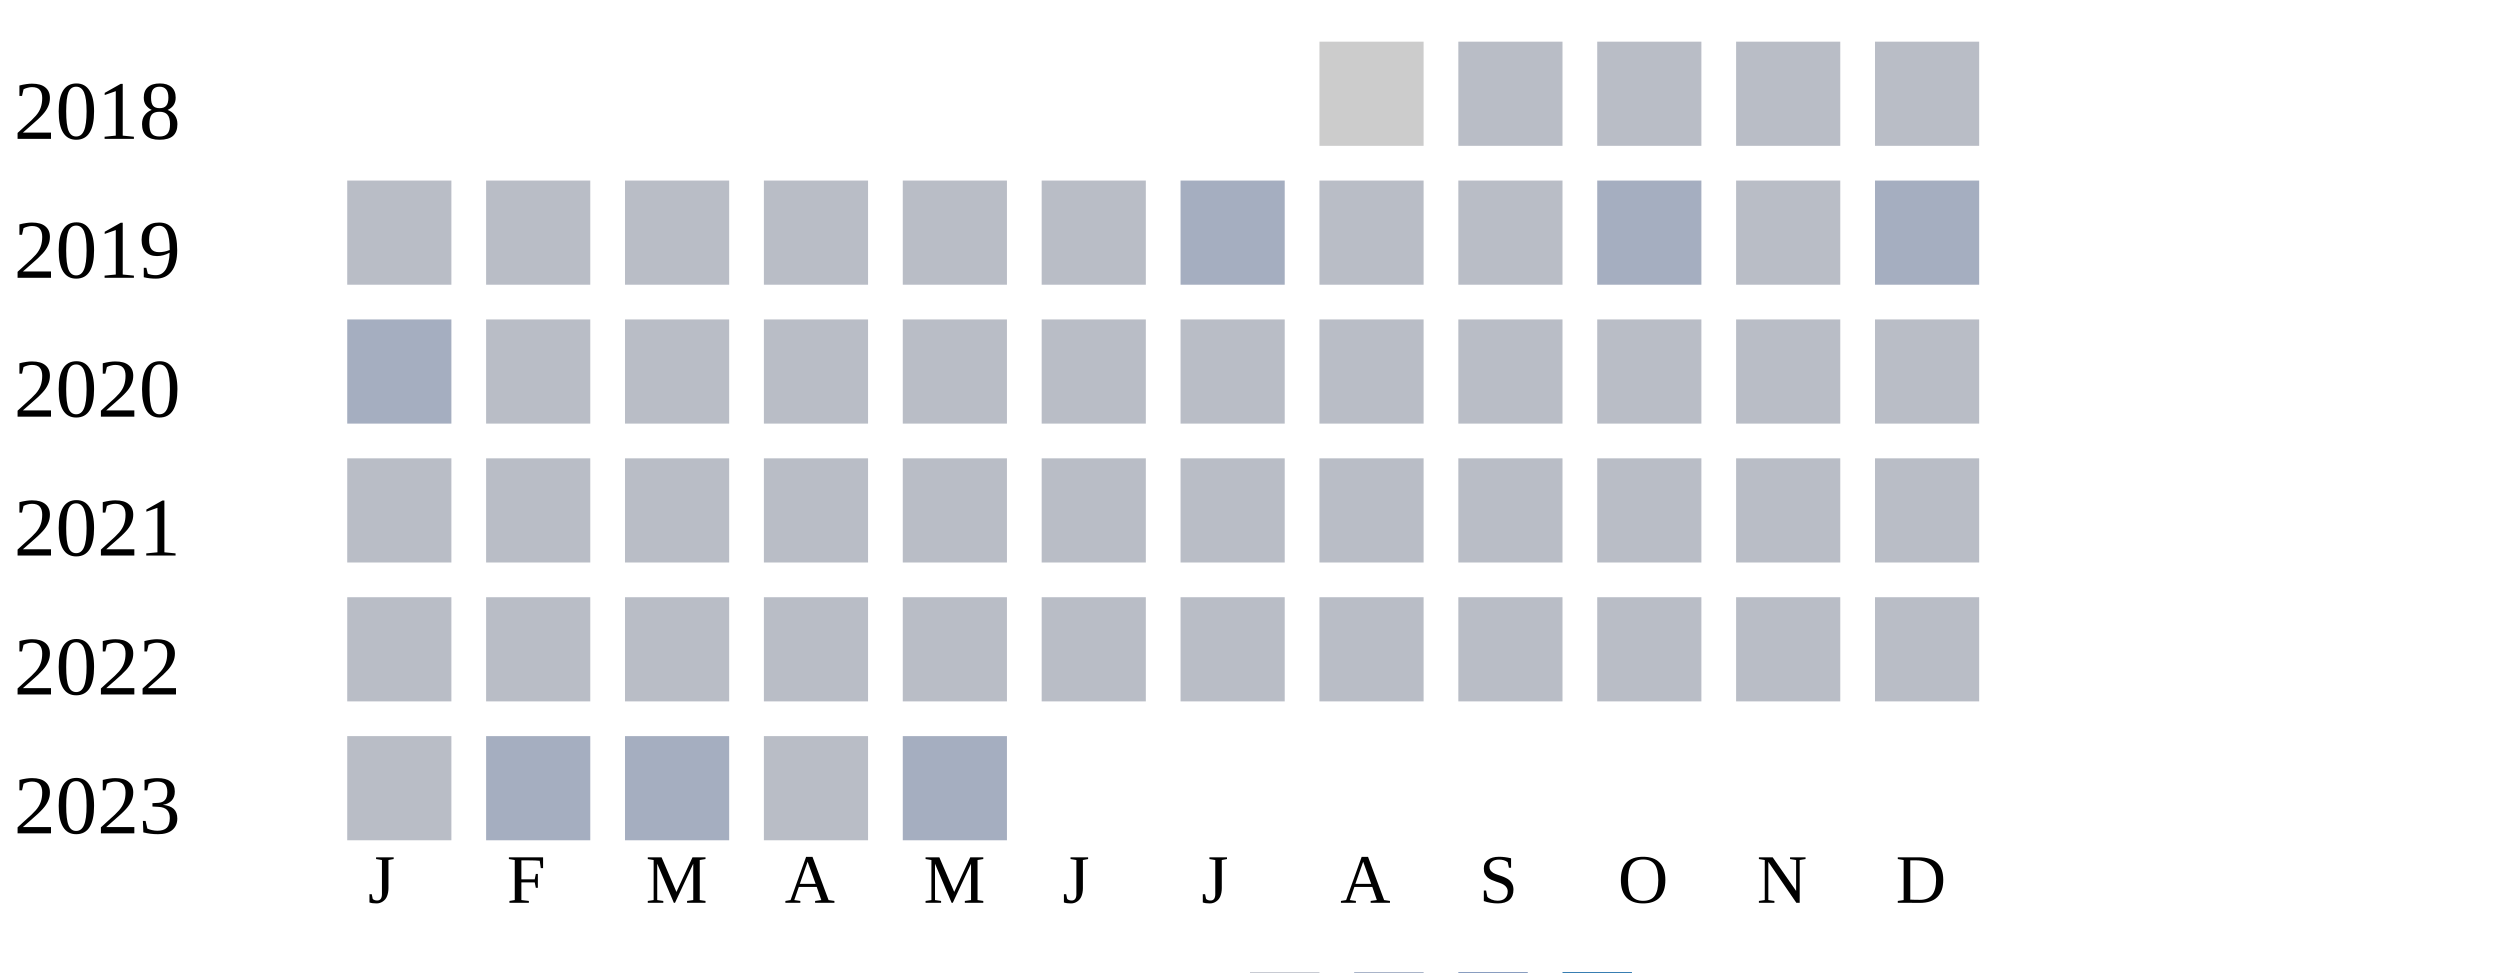
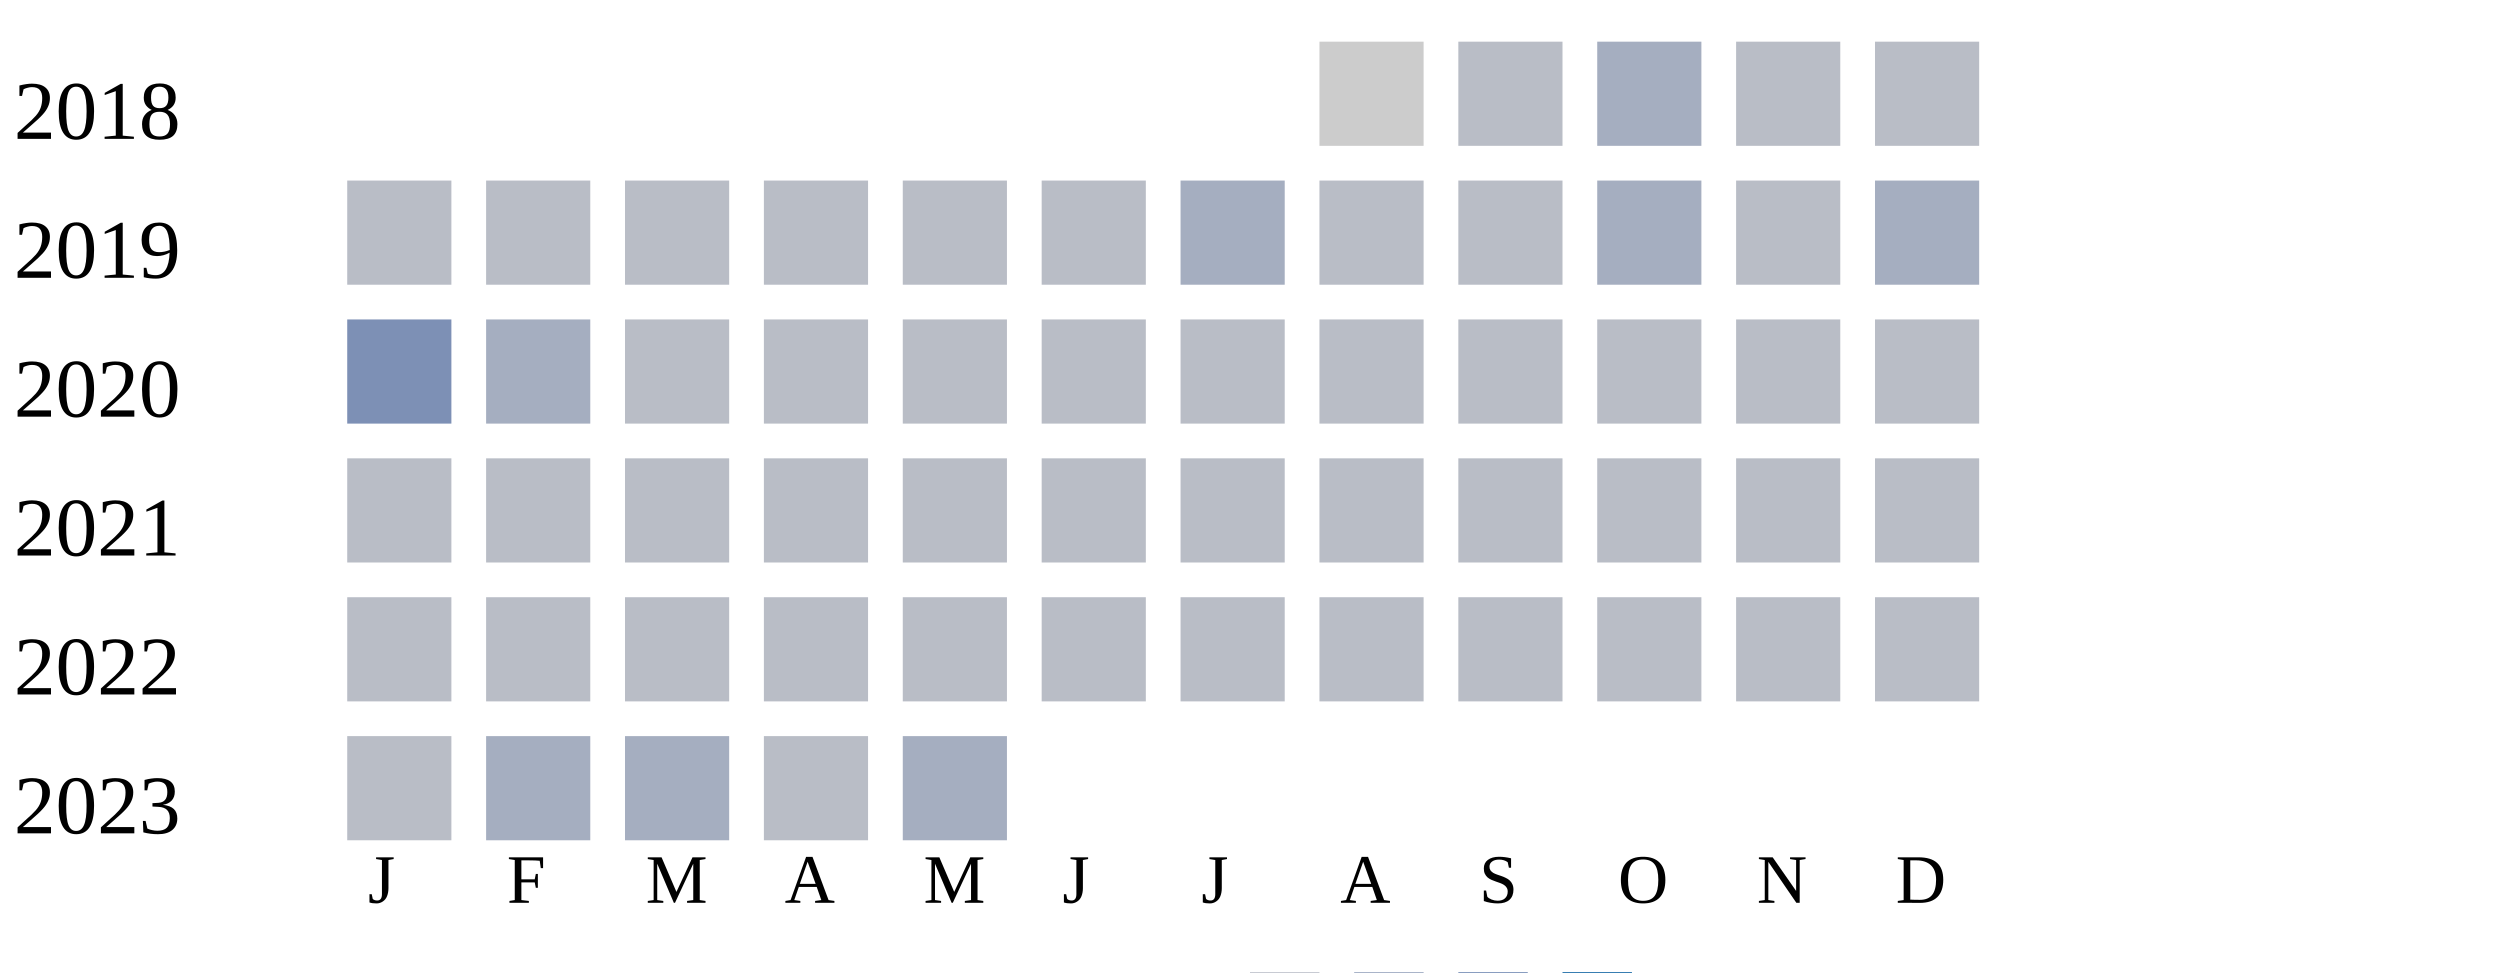
<svg xmlns="http://www.w3.org/2000/svg" width="360" height="140">
  <g transform="translate(0 0)">
    <text x="2" y="20">2018</text>
    <rect x="190" y="6" width="15" height="15" fill="#cccccc" />
    <rect x="210" y="6" width="15" height="15" fill="#b9bdc6" />
-     <rect x="230" y="6" width="15" height="15" fill="#b9bdc6" />
+     <rect x="230" y="6" width="15" height="15" fill="#a5aec0" />
    <rect x="250" y="6" width="15" height="15" fill="#b9bdc6" />
    <rect x="270" y="6" width="15" height="15" fill="#b9bdc6" />
  </g>
  <g transform="translate(0 20)">
    <text x="2" y="20">2019</text>
    <rect x="50" y="6" width="15" height="15" fill="#b9bdc6" />
    <rect x="70" y="6" width="15" height="15" fill="#b9bdc6" />
    <rect x="90" y="6" width="15" height="15" fill="#b9bdc6" />
    <rect x="110" y="6" width="15" height="15" fill="#b9bdc6" />
    <rect x="130" y="6" width="15" height="15" fill="#b9bdc6" />
    <rect x="150" y="6" width="15" height="15" fill="#b9bdc6" />
    <rect x="170" y="6" width="15" height="15" fill="#a5aec0" />
    <rect x="190" y="6" width="15" height="15" fill="#b9bdc6" />
    <rect x="210" y="6" width="15" height="15" fill="#b9bdc6" />
    <rect x="230" y="6" width="15" height="15" fill="#a5aec0" />
    <rect x="250" y="6" width="15" height="15" fill="#b9bdc6" />
    <rect x="270" y="6" width="15" height="15" fill="#a5aec0" />
  </g>
  <g transform="translate(0 40)">
    <text x="2" y="20">2020</text>
-     <rect x="50" y="6" width="15" height="15" fill="#a5aec0" />
-     <rect x="70" y="6" width="15" height="15" fill="#b9bdc6" />
+     <rect x="50" y="6" width="15" height="15" fill="#7d90b5" />
+     <rect x="70" y="6" width="15" height="15" fill="#a5aec0" />
    <rect x="90" y="6" width="15" height="15" fill="#b9bdc6" />
    <rect x="110" y="6" width="15" height="15" fill="#b9bdc6" />
    <rect x="130" y="6" width="15" height="15" fill="#b9bdc6" />
    <rect x="150" y="6" width="15" height="15" fill="#b9bdc6" />
    <rect x="170" y="6" width="15" height="15" fill="#b9bdc6" />
    <rect x="190" y="6" width="15" height="15" fill="#b9bdc6" />
    <rect x="210" y="6" width="15" height="15" fill="#b9bdc6" />
    <rect x="230" y="6" width="15" height="15" fill="#b9bdc6" />
    <rect x="250" y="6" width="15" height="15" fill="#b9bdc6" />
    <rect x="270" y="6" width="15" height="15" fill="#b9bdc6" />
  </g>
  <g transform="translate(0 60)">
    <text x="2" y="20">2021</text>
    <rect x="50" y="6" width="15" height="15" fill="#b9bdc6" />
    <rect x="70" y="6" width="15" height="15" fill="#b9bdc6" />
    <rect x="90" y="6" width="15" height="15" fill="#b9bdc6" />
    <rect x="110" y="6" width="15" height="15" fill="#b9bdc6" />
    <rect x="130" y="6" width="15" height="15" fill="#b9bdc6" />
    <rect x="150" y="6" width="15" height="15" fill="#b9bdc6" />
    <rect x="170" y="6" width="15" height="15" fill="#b9bdc6" />
    <rect x="190" y="6" width="15" height="15" fill="#b9bdc6" />
    <rect x="210" y="6" width="15" height="15" fill="#b9bdc6" />
    <rect x="230" y="6" width="15" height="15" fill="#b9bdc6" />
    <rect x="250" y="6" width="15" height="15" fill="#b9bdc6" />
    <rect x="270" y="6" width="15" height="15" fill="#b9bdc6" />
  </g>
  <g transform="translate(0 80)">
    <text x="2" y="20">2022</text>
    <rect x="50" y="6" width="15" height="15" fill="#b9bdc6" />
    <rect x="70" y="6" width="15" height="15" fill="#b9bdc6" />
    <rect x="90" y="6" width="15" height="15" fill="#b9bdc6" />
    <rect x="110" y="6" width="15" height="15" fill="#b9bdc6" />
    <rect x="130" y="6" width="15" height="15" fill="#b9bdc6" />
    <rect x="150" y="6" width="15" height="15" fill="#b9bdc6" />
    <rect x="170" y="6" width="15" height="15" fill="#b9bdc6" />
    <rect x="190" y="6" width="15" height="15" fill="#b9bdc6" />
    <rect x="210" y="6" width="15" height="15" fill="#b9bdc6" />
    <rect x="230" y="6" width="15" height="15" fill="#b9bdc6" />
    <rect x="250" y="6" width="15" height="15" fill="#b9bdc6" />
    <rect x="270" y="6" width="15" height="15" fill="#b9bdc6" />
  </g>
  <g transform="translate(0 100)">
    <text x="2" y="20">2023</text>
    <rect x="50" y="6" width="15" height="15" fill="#b9bdc6" />
    <rect x="70" y="6" width="15" height="15" fill="#a5aec0" />
    <rect x="90" y="6" width="15" height="15" fill="#a5aec0" />
    <rect x="110" y="6" width="15" height="15" fill="#b9bdc6" />
    <rect x="130" y="6" width="15" height="15" fill="#a5aec0" />
  </g>
  <text style="font-size: 10px; text-align: center" x="53" y="130">J</text>
  <text style="font-size: 10px; text-align: center" x="73" y="130">F</text>
  <text style="font-size: 10px; text-align: center" x="93" y="130">M</text>
  <text style="font-size: 10px; text-align: center" x="113" y="130">A</text>
  <text style="font-size: 10px; text-align: center" x="133" y="130">M</text>
  <text style="font-size: 10px; text-align: center" x="153" y="130">J</text>
  <text style="font-size: 10px; text-align: center" x="173" y="130">J</text>
  <text style="font-size: 10px; text-align: center" x="193" y="130">A</text>
  <text style="font-size: 10px; text-align: center" x="213" y="130">S</text>
  <text style="font-size: 10px; text-align: center" x="233" y="130">O</text>
  <text style="font-size: 10px; text-align: center" x="253" y="130">N</text>
  <text style="font-size: 10px; text-align: center" x="273" y="130">D</text>
  <text style="font-size: 10px;" x="155" y="149">Less</text>
  <rect fill="#b9bdc6" width="10" height="10" x="180" y="140" />
  <rect fill="#919fba" width="10" height="10" x="195" y="140" />
  <rect fill="#6882ae" width="10" height="10" x="210" y="140" />
  <rect fill="#005a9c" width="10" height="10" x="225" y="140" />
  <text x="240" y="149" style="font-size: 10px;">More</text>
</svg>
